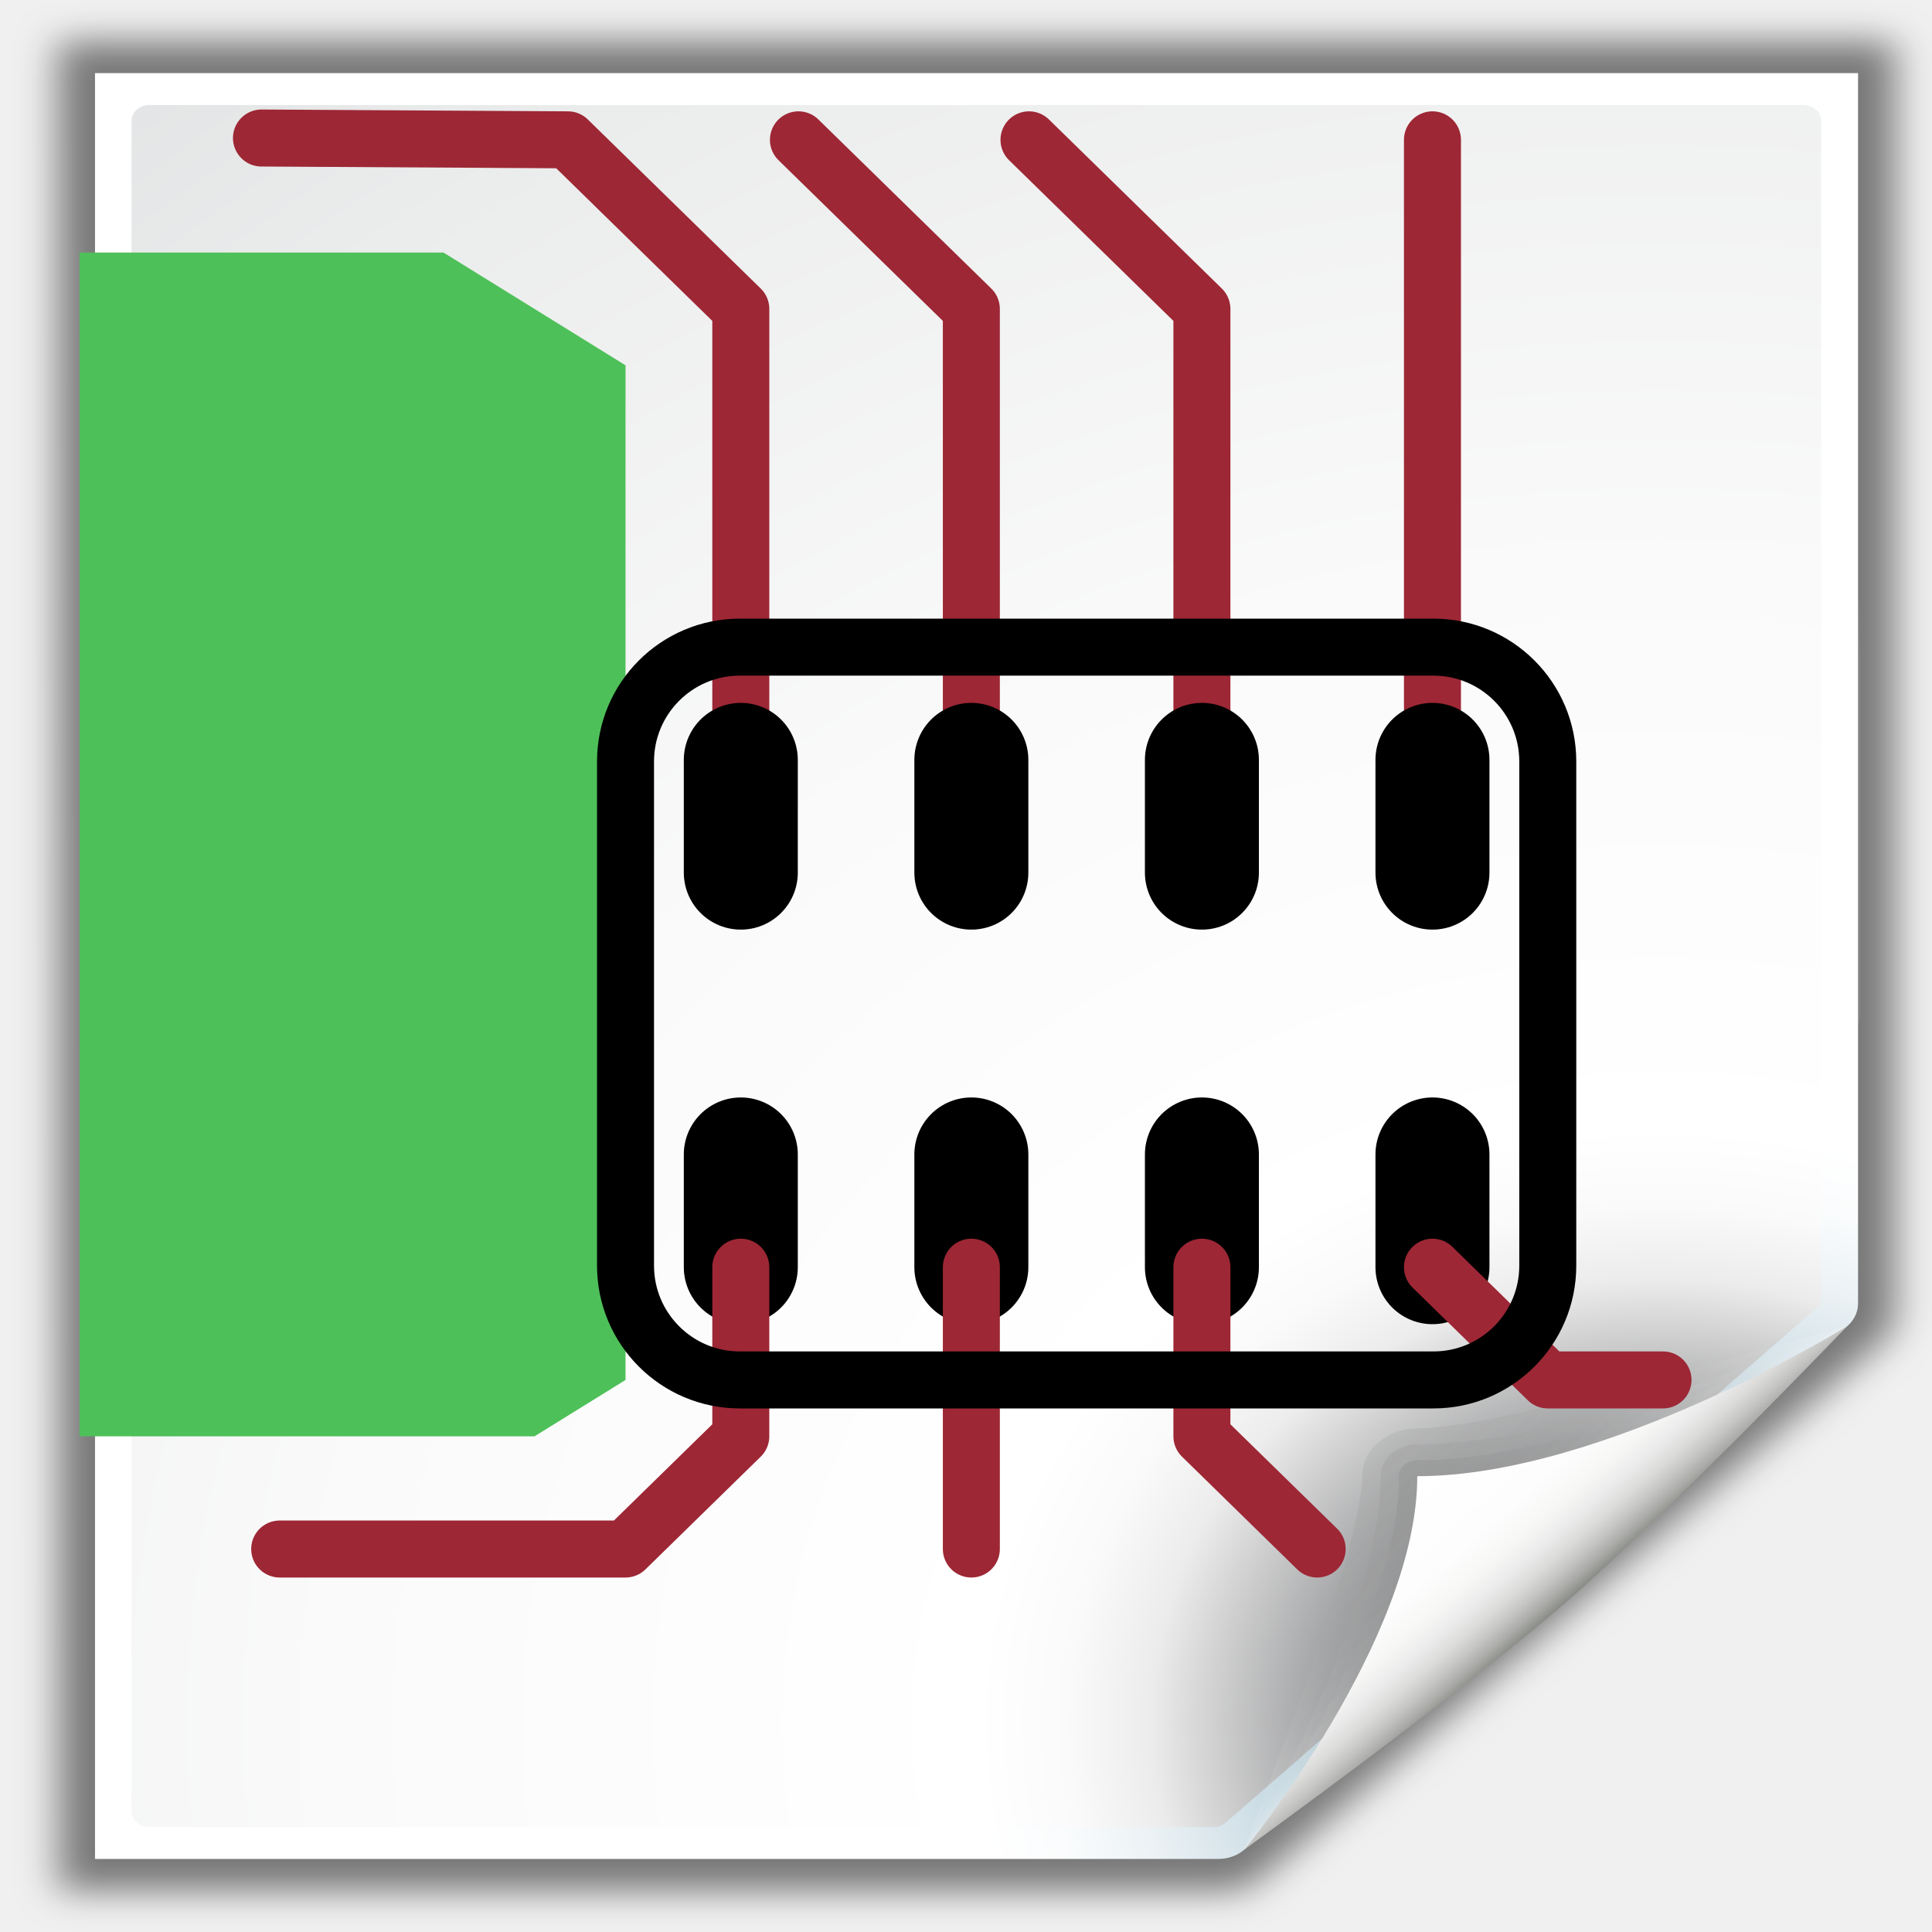
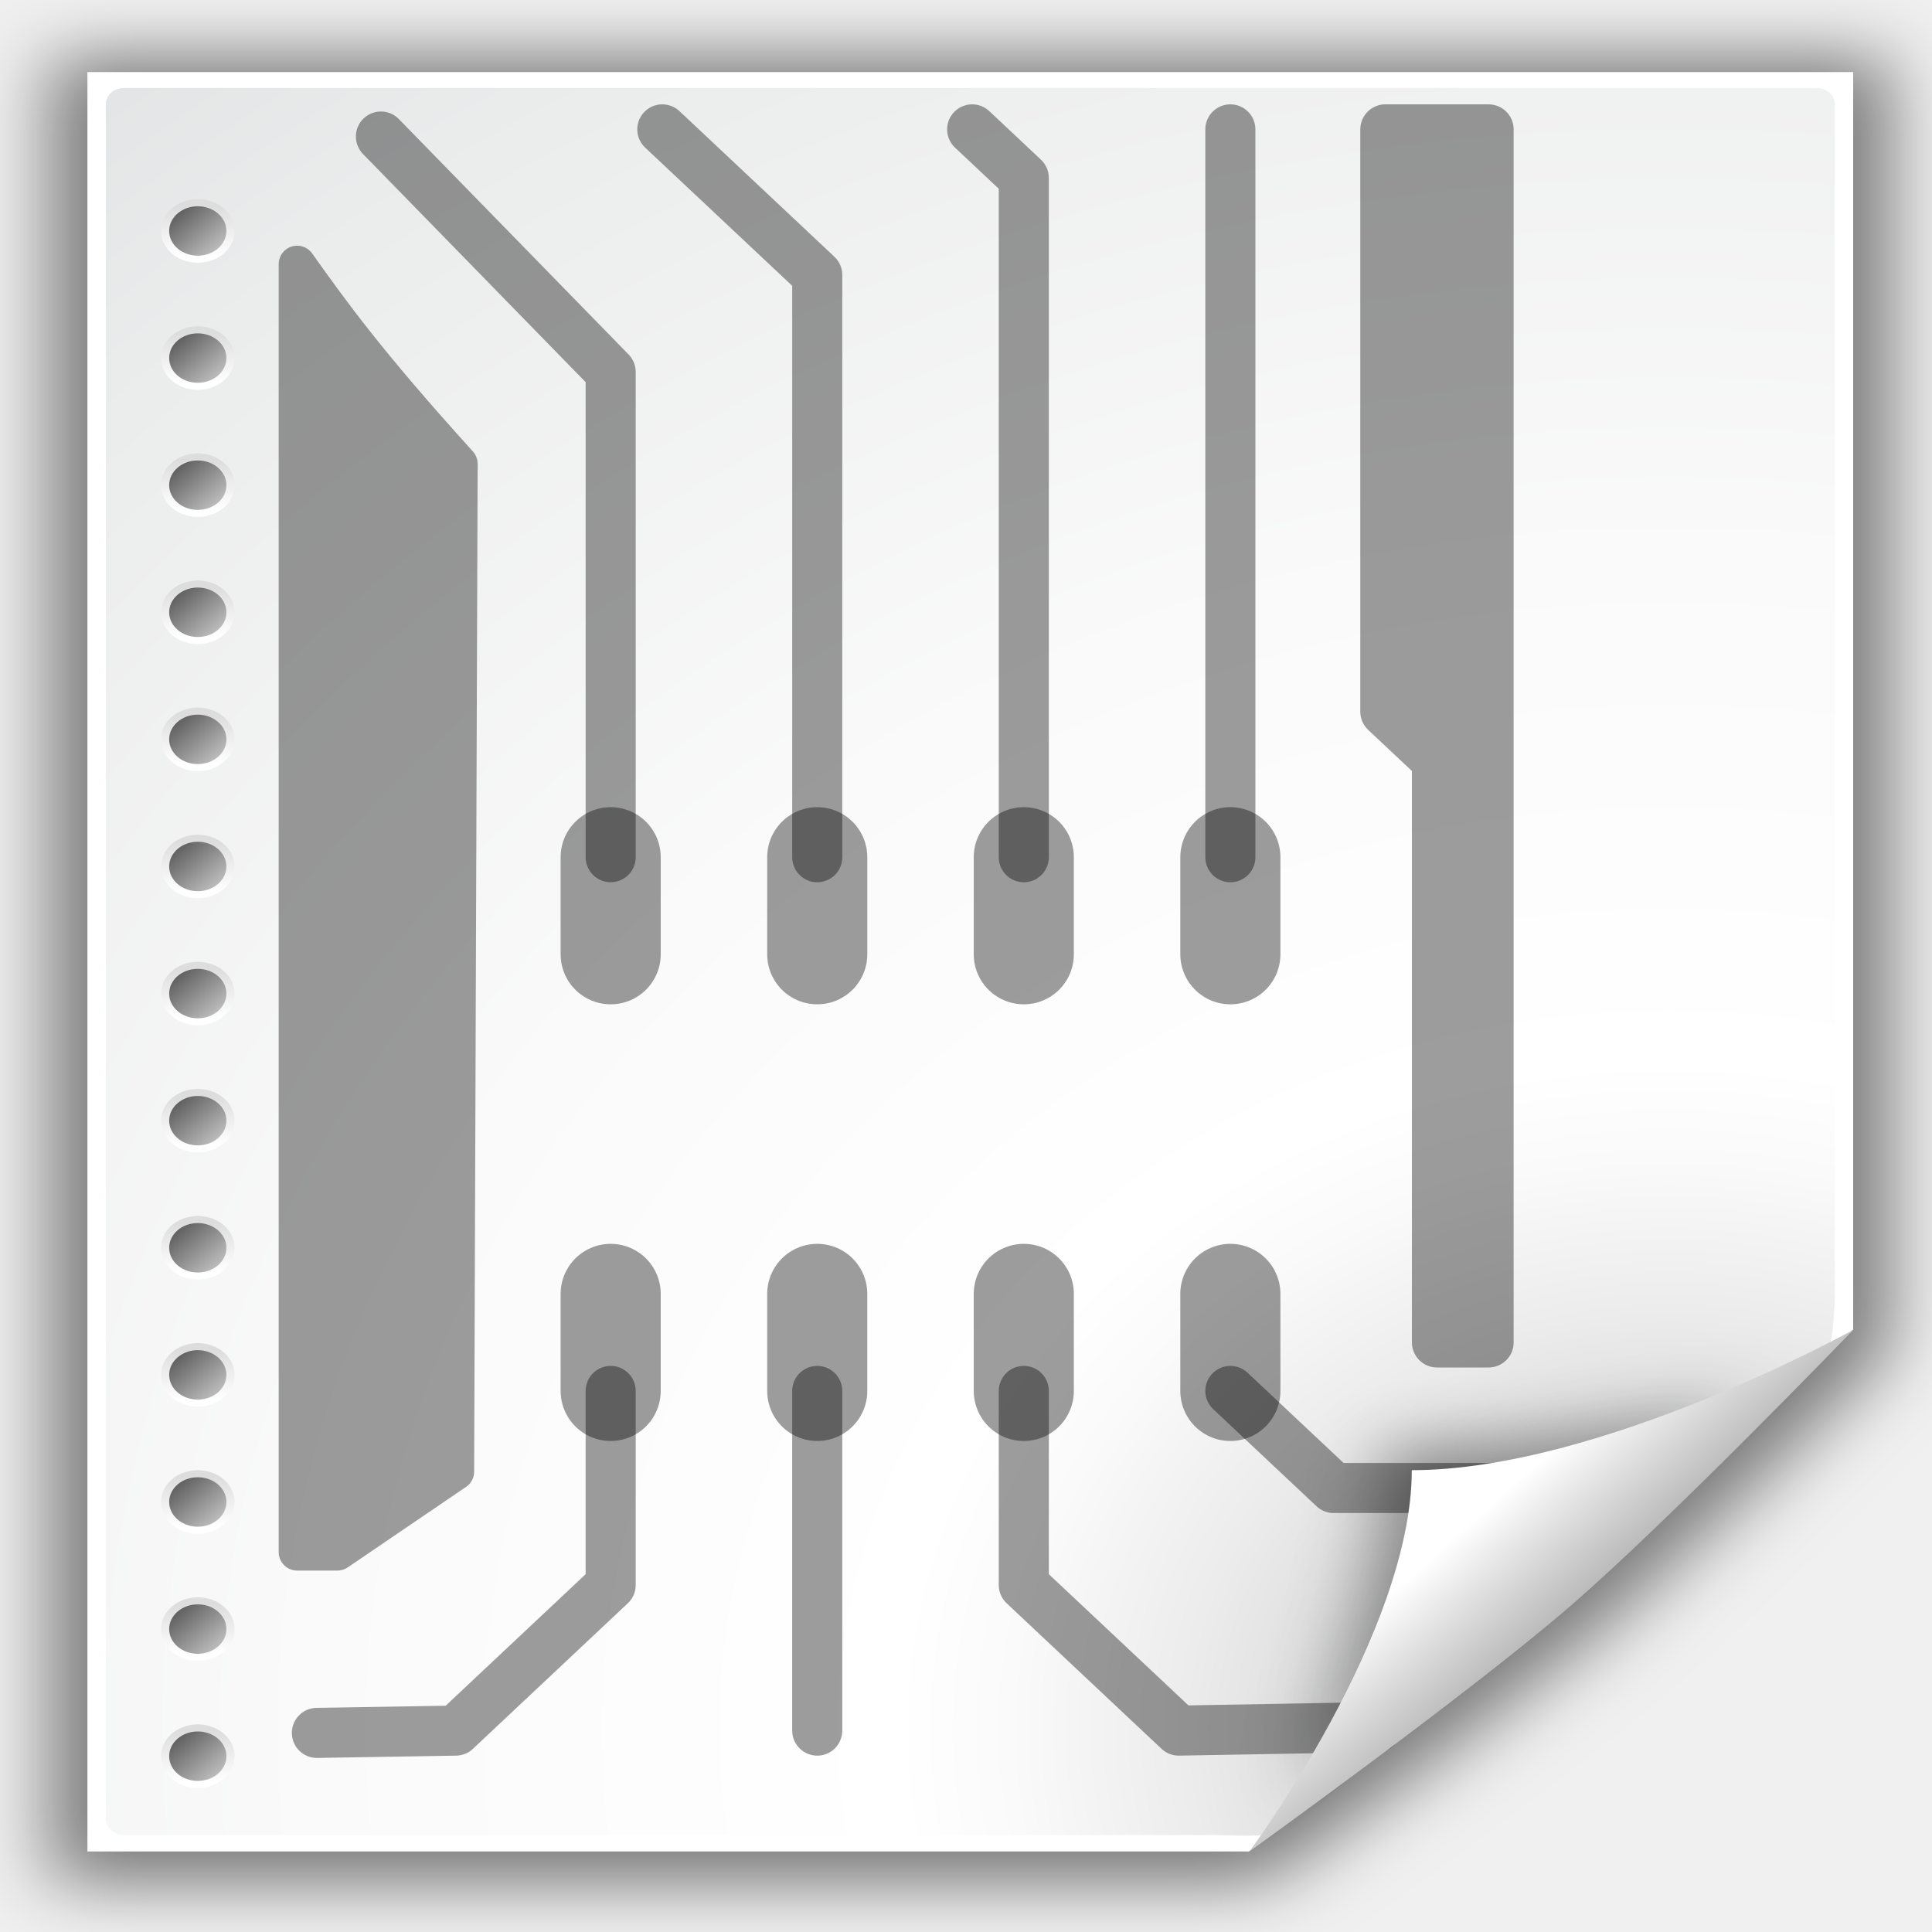
<svg xmlns="http://www.w3.org/2000/svg" xmlns:xlink="http://www.w3.org/1999/xlink" height="48" width="48" version="1.0" id="svg2">
  <defs id="defs4">
-     <radialGradient id="r" gradientUnits="userSpaceOnUse" cy="5.3" cx="4" gradientTransform="matrix(1.886,0,0,1.1765,-3.5441,-4.2353)" r="17">
-       <stop stop-color="#fff" offset="0" id="stop16" />
-       <stop stop-color="#fff" stop-opacity="0" offset="1" id="stop18" />
+     <filter id="bb" color-interpolation-filters="sRGB">
+       <feGaussianBlur stdDeviation="2.079" id="feGaussianBlur7" />
+     </filter>
+     <radialGradient id="az" gradientUnits="userSpaceOnUse" cy="112.3" cx="102" gradientTransform="matrix(0.2102544,0,0,0.2068379,-0.544602,-0.4478129)" r="139.56">
+       <stop stop-color="#b7b8b9" offset="0" id="stop203" />
+       <stop stop-color="#ececec" offset=".189" id="stop205" />
+       <stop stop-color="#fafafa" offset=".257" id="stop207" />
+       <stop stop-color="#fff" offset=".301" id="stop209" />
+       <stop stop-color="#fafafa" offset=".531" id="stop211" />
+       <stop stop-color="#ebecec" offset=".845" id="stop213" />
+       <stop stop-color="#e1e2e3" offset="1" id="stop215" />
    </radialGradient>
-     <linearGradient id="m" y2="9.688" gradientUnits="userSpaceOnUse" x2="-24.75" y1="11.566" x1="-26.754">
-       <stop stop-color="#fff" offset="0" id="stop21" />
-       <stop stop-color="#fff" stop-opacity="0" offset="1" id="stop23" />
-     </linearGradient>
-     <radialGradient id="s" gradientUnits="userSpaceOnUse" cy="10.108" cx="-26.305" gradientTransform="matrix(.40734 -.27983 .75103 1.0932 57.815 -68.688)" r="7.042">
-       <stop stop-color="#fff" offset="0" id="stop26" />
-       <stop stop-color="#fff" offset=".475" id="stop28" />
-       <stop stop-color="#fff" stop-opacity="0" offset="1" id="stop30" />
-     </radialGradient>
-     <linearGradient id="p" y2="54.449" gradientUnits="userSpaceOnUse" x2="7.922" y1="32.963" x1="6.793">
-       <stop stop-color="#fff" offset="0" id="stop33" />
-       <stop stop-color="#fff" stop-opacity="0" offset="1" id="stop35" />
-     </linearGradient>
-     <linearGradient id="q" y2="47.897" gradientUnits="userSpaceOnUse" x2="94.364" gradientTransform="matrix(1,0,0,1.4897,-1.3438,-22.802)" y1="40.665" x1="11.95">
-       <stop stop-color="#3f7b04" offset="0" id="stop38" />
-       <stop stop-color="#d3d7cf" stop-opacity="0" offset="1" id="stop40" />
-     </linearGradient>
-     <radialGradient id="w" gradientUnits="userSpaceOnUse" cy="33.188" cx="37.375" gradientTransform="matrix(1,0,0,0.2265,0,25.671)" r="14.625">
-       <stop offset="0" id="stop43" />
-       <stop stop-opacity="0" offset="1" id="stop45" />
-     </radialGradient>
-     <radialGradient id="u" xlink:href="#a" gradientUnits="userSpaceOnUse" cy="39.5" cx="6" gradientTransform="matrix(1,0,0,2.1667,0,-46.083)" r="3" />
-     <linearGradient id="a">
-       <stop offset="0" id="stop49" />
-       <stop stop-opacity="0" offset="1" id="stop51" />
-     </linearGradient>
-     <radialGradient id="v" xlink:href="#a" gradientUnits="userSpaceOnUse" cy="39.5" cx="6" gradientTransform="matrix(1,0,0,2.1667,-45,-125.08)" r="3" />
-     <linearGradient id="o" y2="32.999" gradientUnits="userSpaceOnUse" x2="18" y1="46" x1="18">
-       <stop stop-opacity="0" offset="0" id="stop55" />
-       <stop offset=".5" id="stop57" />
-       <stop stop-opacity="0" offset="1" id="stop59" />
-     </linearGradient>
-     <linearGradient id="n" y2="16.003" gradientUnits="userSpaceOnUse" x2="4" gradientTransform="translate(0.65625,-0.24996)" y1="53.321" x1="5.657">
-       <stop stop-color="#32362e" offset="0" id="stop62" />
-       <stop stop-color="#376c04" offset="1" id="stop64" />
-     </linearGradient>
-     <linearGradient id="ab" y2="4.219" gradientUnits="userSpaceOnUse" x2="7.596" gradientTransform="matrix(0.88924,0,0,0.78227,0.62292,7.6472)" y1="43.994" x1="40.752">
-       <stop stop-color="#333" offset="0" id="stop7-6" />
-       <stop stop-color="#474747" offset="1" id="stop9-7" />
-     </linearGradient>
-     <radialGradient id="p-1" gradientUnits="userSpaceOnUse" cy="5.3" cx="4" gradientTransform="matrix(1.886,0,0,1.1765,-153.54,-4.2353)" r="17">
-       <stop stop-color="#fff" offset="0" id="stop4795" />
-       <stop stop-color="#fff" stop-opacity="0" offset="1" id="stop4797" />
-     </radialGradient>
-     <linearGradient id="k" y2="9.688" gradientUnits="userSpaceOnUse" x2="-24.75" gradientTransform="translate(-90,0)" y1="11.566" x1="-26.754">
-       <stop stop-color="#fff" offset="0" id="stop4800" />
-       <stop stop-color="#fff" stop-opacity="0" offset="1" id="stop4802" />
-     </linearGradient>
-     <filter id="j" color-interpolation-filters="sRGB">
-       <feGaussianBlur stdDeviation="1.039" id="feGaussianBlur4805" />
+     <clipPath id="ba">
+       <path d="M 72,88 40,120 H 32 V 80 h 40 v 8 z" id="path10" style="fill-rule:evenodd" />
+     </clipPath>
+     <filter id="bc" height="1.384" width="1.384" color-interpolation-filters="sRGB" y="-0.192" x="-0.192">
+       <feGaussianBlur stdDeviation="1.945" id="feGaussianBlur13" />
    </filter>
-     <radialGradient id="q-7" gradientUnits="userSpaceOnUse" cy="112.3" cx="102" gradientTransform="translate(-221.13,-24.594)" r="139.56">
-       <stop stop-color="#00537d" offset="0" id="stop4808" />
-       <stop stop-color="#186389" offset=".015" id="stop4810" />
-       <stop stop-color="#558ca8" offset=".056" id="stop4812" />
-       <stop stop-color="#89afc3" offset=".096" id="stop4814" />
-       <stop stop-color="#b3ccd8" offset=".136" id="stop4816" />
-       <stop stop-color="#d4e2e9" offset=".174" id="stop4818" />
-       <stop stop-color="#ecf2f5" offset=".21" id="stop4820" />
-       <stop stop-color="#fafcfd" offset=".243" id="stop4822" />
-       <stop stop-color="#fff" offset=".272" id="stop4824" />
-     </radialGradient>
-     <radialGradient id="r-4" gradientUnits="userSpaceOnUse" cy="112.3" cx="102" gradientTransform="matrix(0.97872,0,0,0.98182,-219.77,-23.43)" r="139.56">
-       <stop stop-color="#535557" offset="0" id="stop4827" />
-       <stop stop-color="#898a8c" offset=".114" id="stop4829" />
-       <stop stop-color="#ececec" offset=".203" id="stop4831" />
-       <stop stop-color="#fafafa" offset=".236" id="stop4833" />
-       <stop stop-color="#fff" offset=".272" id="stop4835" />
-       <stop stop-color="#fafafa" offset=".531" id="stop4837" />
-       <stop stop-color="#ebecec" offset=".845" id="stop4839" />
-       <stop stop-color="#e1e2e3" offset="1" id="stop4841" />
-     </radialGradient>
-     <linearGradient id="l" y2="94.537" gradientUnits="userSpaceOnUse" x2="86.536" y1="102.34" x1="94.344">
-       <stop stop-color="#fff" offset="0" id="stop4844" />
-       <stop stop-color="#555753" offset="1" id="stop4846" />
-     </linearGradient>
-     <linearGradient id="m-0" y2="94.587" gradientUnits="userSpaceOnUse" x2="86.587" y1="103" x1="95">
-       <stop stop-color="#fff" offset="0" id="stop4849" />
-       <stop stop-color="#555753" offset="1" id="stop4851" />
-     </linearGradient>
-     <linearGradient id="n-9" y2="95.293" gradientUnits="userSpaceOnUse" x2="87.293" y1="103" x1="95">
-       <stop stop-color="#fff" offset="0" id="stop4854" />
-       <stop stop-color="#393b38" offset="1" id="stop4856" />
-     </linearGradient>
-     <linearGradient id="o-4" y2="96" gradientUnits="userSpaceOnUse" x2="88" y1="104" x1="96">
-       <stop stop-color="#888a85" offset="0" id="stop4859" />
-       <stop stop-color="#8c8e89" offset=".007" id="stop4861" />
-       <stop stop-color="#abaca9" offset=".067" id="stop4863" />
-       <stop stop-color="#c5c6c4" offset=".135" id="stop4865" />
-       <stop stop-color="#dbdbda" offset=".211" id="stop4867" />
-       <stop stop-color="#ebebeb" offset=".301" id="stop4869" />
-       <stop stop-color="#f7f7f6" offset=".412" id="stop4871" />
-       <stop stop-color="#fdfdfd" offset=".568" id="stop4873" />
-       <stop stop-color="#fff" offset="1" id="stop4875" />
-     </linearGradient>
+     <linearGradient id="bn" y2="172.44" gradientUnits="userSpaceOnUse" x2="153" gradientTransform="translate(-143,-64)" y1="175.56" x1="153">
+       <stop stop-color="#fff" offset="0" id="stop16-8" />
+       <stop stop-color="#ddd" offset="1" id="stop18-7" />
+     </linearGradient>
+     <linearGradient id="bo" y2="172.9" gradientUnits="userSpaceOnUse" x2="151.9" gradientTransform="translate(-143,-64)" y1="175.1" x1="154.1">
+       <stop stop-color="#bbb" offset="0" id="stop21-2" />
+       <stop stop-color="#616161" offset="1" id="stop23-8" />
+     </linearGradient>
+     <linearGradient id="bp" y2="164.44" gradientUnits="userSpaceOnUse" x2="153" gradientTransform="translate(-143,-64)" y1="167.56" x1="153">
+       <stop stop-color="#fff" offset="0" id="stop26-2" />
+       <stop stop-color="#ddd" offset="1" id="stop28-9" />
+     </linearGradient>
+     <linearGradient id="bq" y2="164.9" gradientUnits="userSpaceOnUse" x2="151.9" gradientTransform="translate(-143,-64)" y1="167.1" x1="154.1">
+       <stop stop-color="#bbb" offset="0" id="stop31" />
+       <stop stop-color="#616161" offset="1" id="stop33-9" />
+     </linearGradient>
+     <linearGradient id="br" y2="156.44" gradientUnits="userSpaceOnUse" x2="153" gradientTransform="translate(-143,-64)" y1="159.56" x1="153">
+       <stop stop-color="#fff" offset="0" id="stop36" />
+       <stop stop-color="#ddd" offset="1" id="stop38-6" />
+     </linearGradient>
+     <linearGradient id="bs" y2="156.9" gradientUnits="userSpaceOnUse" x2="151.9" gradientTransform="translate(-143,-64)" y1="159.1" x1="154.1">
+       <stop stop-color="#bbb" offset="0" id="stop41" />
+       <stop stop-color="#616161" offset="1" id="stop43-0" />
+     </linearGradient>
+     <linearGradient id="bt" y2="148.44" gradientUnits="userSpaceOnUse" x2="153" gradientTransform="translate(-143,-64)" y1="151.56" x1="153">
+       <stop stop-color="#fff" offset="0" id="stop46" />
+       <stop stop-color="#ddd" offset="1" id="stop48" />
+     </linearGradient>
+     <linearGradient id="bu" y2="148.9" gradientUnits="userSpaceOnUse" x2="151.9" gradientTransform="translate(-143,-64)" y1="151.1" x1="154.1">
+       <stop stop-color="#bbb" offset="0" id="stop51-2" />
+       <stop stop-color="#616161" offset="1" id="stop53" />
+     </linearGradient>
+     <linearGradient id="bv" y2="140.44" gradientUnits="userSpaceOnUse" x2="153" gradientTransform="translate(-143,-64)" y1="143.56" x1="153">
+       <stop stop-color="#fff" offset="0" id="stop56" />
+       <stop stop-color="#ddd" offset="1" id="stop58" />
+     </linearGradient>
+     <linearGradient id="bw" y2="140.9" gradientUnits="userSpaceOnUse" x2="151.9" gradientTransform="translate(-143,-64)" y1="143.1" x1="154.1">
+       <stop stop-color="#bbb" offset="0" id="stop61" />
+       <stop stop-color="#616161" offset="1" id="stop63" />
+     </linearGradient>
+     <linearGradient id="bx" y2="132.44" gradientUnits="userSpaceOnUse" x2="153" gradientTransform="translate(-143,-64)" y1="135.56" x1="153">
+       <stop stop-color="#fff" offset="0" id="stop66" />
+       <stop stop-color="#ddd" offset="1" id="stop68" />
+     </linearGradient>
+     <linearGradient id="by" y2="132.9" gradientUnits="userSpaceOnUse" x2="151.9" gradientTransform="translate(-143,-64)" y1="135.1" x1="154.1">
+       <stop stop-color="#bbb" offset="0" id="stop71" />
+       <stop stop-color="#616161" offset="1" id="stop73" />
+     </linearGradient>
+     <linearGradient id="bz" y2="124.44" gradientUnits="userSpaceOnUse" x2="153" gradientTransform="translate(-143,-64)" y1="127.56" x1="153">
+       <stop stop-color="#fff" offset="0" id="stop76" />
+       <stop stop-color="#ddd" offset="1" id="stop78" />
+     </linearGradient>
+     <linearGradient id="ca" y2="124.9" gradientUnits="userSpaceOnUse" x2="151.9" gradientTransform="translate(-143,-64)" y1="127.1" x1="154.1">
+       <stop stop-color="#bbb" offset="0" id="stop81" />
+       <stop stop-color="#616161" offset="1" id="stop83" />
+     </linearGradient>
+     <linearGradient id="cb" y2="116.44" gradientUnits="userSpaceOnUse" x2="153" gradientTransform="translate(-143,-64)" y1="119.56" x1="153">
+       <stop stop-color="#fff" offset="0" id="stop86" />
+       <stop stop-color="#ddd" offset="1" id="stop88" />
+     </linearGradient>
+     <linearGradient id="cc" y2="116.9" gradientUnits="userSpaceOnUse" x2="151.9" gradientTransform="translate(-143,-64)" y1="119.1" x1="154.1">
+       <stop stop-color="#bbb" offset="0" id="stop91" />
+       <stop stop-color="#616161" offset="1" id="stop93" />
+     </linearGradient>
+     <linearGradient id="cd" y2="108.44" gradientUnits="userSpaceOnUse" x2="153" gradientTransform="translate(-143,-64)" y1="111.56" x1="153">
+       <stop stop-color="#fff" offset="0" id="stop96" />
+       <stop stop-color="#ddd" offset="1" id="stop98" />
+     </linearGradient>
+     <linearGradient id="ce" y2="108.9" gradientUnits="userSpaceOnUse" x2="151.9" gradientTransform="translate(-143,-64)" y1="111.1" x1="154.1">
+       <stop stop-color="#bbb" offset="0" id="stop101" />
+       <stop stop-color="#616161" offset="1" id="stop103" />
+     </linearGradient>
+     <linearGradient id="cf" y2="100.44" gradientUnits="userSpaceOnUse" x2="153" gradientTransform="translate(-143,-64)" y1="103.56" x1="153">
+       <stop stop-color="#fff" offset="0" id="stop106" />
+       <stop stop-color="#ddd" offset="1" id="stop108" />
+     </linearGradient>
+     <linearGradient id="cg" y2="100.9" gradientUnits="userSpaceOnUse" x2="151.9" gradientTransform="translate(-143,-64)" y1="103.1" x1="154.1">
+       <stop stop-color="#bbb" offset="0" id="stop111" />
+       <stop stop-color="#616161" offset="1" id="stop113" />
+     </linearGradient>
+     <linearGradient id="ch" y2="92.444" gradientUnits="userSpaceOnUse" x2="153" gradientTransform="translate(-143,-64)" y1="95.557" x1="153">
+       <stop stop-color="#fff" offset="0" id="stop116" />
+       <stop stop-color="#ddd" offset="1" id="stop118" />
+     </linearGradient>
+     <linearGradient id="at" y2="92.9" gradientUnits="userSpaceOnUse" x2="151.9" gradientTransform="translate(-143,-64)" y1="95.101" x1="154.1">
+       <stop stop-color="#bbb" offset="0" id="stop121" />
+       <stop stop-color="#616161" offset="1" id="stop123" />
+     </linearGradient>
+     <linearGradient id="au" y2="84.444" gradientUnits="userSpaceOnUse" x2="153" gradientTransform="translate(-143,-64)" y1="87.557" x1="153">
+       <stop stop-color="#fff" offset="0" id="stop126" />
+       <stop stop-color="#ddd" offset="1" id="stop128" />
+     </linearGradient>
+     <linearGradient id="av" y2="84.9" gradientUnits="userSpaceOnUse" x2="151.9" gradientTransform="translate(-143,-64)" y1="87.101" x1="154.1">
+       <stop stop-color="#bbb" offset="0" id="stop131" />
+       <stop stop-color="#616161" offset="1" id="stop133" />
+     </linearGradient>
+     <linearGradient id="aw" y2="76.444" gradientUnits="userSpaceOnUse" x2="153" gradientTransform="translate(-143,-64)" y1="79.557" x1="153">
+       <stop stop-color="#fff" offset="0" id="stop136" />
+       <stop stop-color="#ddd" offset="1" id="stop138" />
+     </linearGradient>
+     <linearGradient id="ax" y2="76.9" gradientUnits="userSpaceOnUse" x2="151.9" gradientTransform="translate(-143,-64)" y1="79.101" x1="154.1">
+       <stop stop-color="#bbb" offset="0" id="stop141" />
+       <stop stop-color="#616161" offset="1" id="stop143" />
+     </linearGradient>
+     <linearGradient id="bd" y2="99.255" gradientUnits="userSpaceOnUse" x2="91.229" gradientTransform="matrix(0.2102544,0,0,0.2069116,-0.544602,-0.4483919)" y1="106.41" x1="98.617">
+       <stop stop-color="#a2a2a2" offset="0" id="stop193" />
+       <stop stop-color="#fff" offset="1" id="stop195" />
+     </linearGradient>
+     <linearGradient xlink:href="#bd" id="linearGradient3373" gradientUnits="userSpaceOnUse" gradientTransform="matrix(0.4569897,0,0,0.3947228,-5.139558,-1.366741)" x1="98.617" y1="106.41" x2="91.229" y2="99.255" />
+     <radialGradient xlink:href="#az" id="radialGradient3436" gradientUnits="userSpaceOnUse" gradientTransform="matrix(0.4569897,0,0,0.3945823,-5.139558,-1.365636)" cx="102" cy="112.3" r="139.56" />
+     <linearGradient xlink:href="#bn" id="linearGradient3441" gradientUnits="userSpaceOnUse" gradientTransform="translate(-143,-64)" x1="153" y1="175.56" x2="153" y2="172.44" />
+     <linearGradient xlink:href="#bo" id="linearGradient3443" gradientUnits="userSpaceOnUse" gradientTransform="translate(-143,-64)" x1="154.1" y1="175.1" x2="151.9" y2="172.9" />
+     <linearGradient xlink:href="#bp" id="linearGradient3445" gradientUnits="userSpaceOnUse" gradientTransform="translate(-143,-64)" x1="153" y1="167.56" x2="153" y2="164.44" />
+     <linearGradient xlink:href="#bq" id="linearGradient3447" gradientUnits="userSpaceOnUse" gradientTransform="translate(-143,-64)" x1="154.1" y1="167.1" x2="151.9" y2="164.9" />
+     <linearGradient xlink:href="#br" id="linearGradient3449" gradientUnits="userSpaceOnUse" gradientTransform="translate(-143,-64)" x1="153" y1="159.56" x2="153" y2="156.44" />
+     <linearGradient xlink:href="#bs" id="linearGradient3451" gradientUnits="userSpaceOnUse" gradientTransform="translate(-143,-64)" x1="154.1" y1="159.1" x2="151.9" y2="156.9" />
+     <linearGradient xlink:href="#bt" id="linearGradient3453" gradientUnits="userSpaceOnUse" gradientTransform="translate(-143,-64)" x1="153" y1="151.56" x2="153" y2="148.44" />
+     <linearGradient xlink:href="#bu" id="linearGradient3455" gradientUnits="userSpaceOnUse" gradientTransform="translate(-143,-64)" x1="154.1" y1="151.1" x2="151.9" y2="148.9" />
+     <linearGradient xlink:href="#bv" id="linearGradient3457" gradientUnits="userSpaceOnUse" gradientTransform="translate(-143,-64)" x1="153" y1="143.56" x2="153" y2="140.44" />
+     <linearGradient xlink:href="#bw" id="linearGradient3459" gradientUnits="userSpaceOnUse" gradientTransform="translate(-143,-64)" x1="154.1" y1="143.1" x2="151.9" y2="140.9" />
+     <linearGradient xlink:href="#bx" id="linearGradient3461" gradientUnits="userSpaceOnUse" gradientTransform="translate(-143,-64)" x1="153" y1="135.56" x2="153" y2="132.44" />
+     <linearGradient xlink:href="#by" id="linearGradient3463" gradientUnits="userSpaceOnUse" gradientTransform="translate(-143,-64)" x1="154.1" y1="135.1" x2="151.9" y2="132.9" />
+     <linearGradient xlink:href="#bz" id="linearGradient3465" gradientUnits="userSpaceOnUse" gradientTransform="translate(-143,-64)" x1="153" y1="127.56" x2="153" y2="124.44" />
+     <linearGradient xlink:href="#ca" id="linearGradient3467" gradientUnits="userSpaceOnUse" gradientTransform="translate(-143,-64)" x1="154.1" y1="127.1" x2="151.9" y2="124.9" />
+     <linearGradient xlink:href="#cb" id="linearGradient3469" gradientUnits="userSpaceOnUse" gradientTransform="translate(-143,-64)" x1="153" y1="119.56" x2="153" y2="116.44" />
+     <linearGradient xlink:href="#cc" id="linearGradient3471" gradientUnits="userSpaceOnUse" gradientTransform="translate(-143,-64)" x1="154.1" y1="119.1" x2="151.9" y2="116.9" />
+     <linearGradient xlink:href="#cd" id="linearGradient3473" gradientUnits="userSpaceOnUse" gradientTransform="translate(-143,-64)" x1="153" y1="111.56" x2="153" y2="108.44" />
+     <linearGradient xlink:href="#ce" id="linearGradient3475" gradientUnits="userSpaceOnUse" gradientTransform="translate(-143,-64)" x1="154.1" y1="111.1" x2="151.9" y2="108.9" />
+     <linearGradient xlink:href="#cf" id="linearGradient3477" gradientUnits="userSpaceOnUse" gradientTransform="translate(-143,-64)" x1="153" y1="103.56" x2="153" y2="100.44" />
+     <linearGradient xlink:href="#cg" id="linearGradient3479" gradientUnits="userSpaceOnUse" gradientTransform="translate(-143,-64)" x1="154.1" y1="103.1" x2="151.9" y2="100.9" />
+     <linearGradient xlink:href="#ch" id="linearGradient3481" gradientUnits="userSpaceOnUse" gradientTransform="translate(-143,-64)" x1="153" y1="95.557" x2="153" y2="92.444" />
+     <linearGradient xlink:href="#at" id="linearGradient3483" gradientUnits="userSpaceOnUse" gradientTransform="translate(-143,-64)" x1="154.1" y1="95.101" x2="151.9" y2="92.9" />
+     <linearGradient xlink:href="#au" id="linearGradient3485" gradientUnits="userSpaceOnUse" gradientTransform="translate(-143,-64)" x1="153" y1="87.557" x2="153" y2="84.444" />
+     <linearGradient xlink:href="#av" id="linearGradient3487" gradientUnits="userSpaceOnUse" gradientTransform="translate(-143,-64)" x1="154.1" y1="87.101" x2="151.9" y2="84.9" />
+     <linearGradient xlink:href="#aw" id="linearGradient3489" gradientUnits="userSpaceOnUse" gradientTransform="translate(-143,-64)" x1="153" y1="79.557" x2="153" y2="76.444" />
+     <linearGradient xlink:href="#ax" id="linearGradient3491" gradientUnits="userSpaceOnUse" gradientTransform="translate(-143,-64)" x1="154.1" y1="79.101" x2="151.9" y2="76.9" />
  </defs>
-   <g id="g5973">
-     <g id="g4877" transform="matrix(0.4562711,0,0,0.3961511,95.95538,8.389468)">
-       <path id="path4879" d="m -141.47,4 c -0.86,0 -1.53,0.673 -1.53,1.531 v 36.938 c 0,0.858 0.673,1.531 1.531,1.531 h 30.938 c 0.86,0 1.53,-0.673 1.53,-1.531 v -24.969 c 0,-1.392 -0.487,-4.3 -2.344,-6.156 l -5,-5 c -1.86,-1.857 -4.77,-2.344 -6.16,-2.344 h -18.969 z" style="opacity:0.68;fill:url(#p-1)" />
-       <path id="path4881" d="m -141.47,4.5 c -0.583,0 -1.031,0.448 -1.031,1.031 v 36.938 c 0,0.583 0.448,1.031 1.031,1.031 h 30.938 c 0.583,0 1.031,-0.448 1.031,-1.031 v -24.969 c 0,-1.279 -0.48,-4.106 -2.188,-5.812 l -5,-5 c -1.7,-1.708 -4.53,-2.188 -5.81,-2.188 h -18.969 z" style="fill:none;stroke:url(#k)" />
-       <path id="path4883" transform="matrix(1.0417,0,0,1.0357,-231.09,-27.915)" d="m 23,9 0.041,112 h 61.131 c 0.53,0 1.039,-0.211 1.414,-0.586 l 32.824,-32.824 c 0.38,-0.375 0.59,-0.884 0.59,-1.414 V 9.016 h -96 z" style="opacity:0.5;filter:url(#j)" />
-       <path id="path4885" d="m -205.13,-16.594 v 112 h 61.172 c 0.53,0 1.039,-0.211 1.414,-0.586 l 32.828,-32.828 c 0.375,-0.375 0.586,-0.884 0.586,-1.414 v -77.172 h -96 z" style="fill:url(#q-7)" />
-       <path id="path4887" d="m -202.16,-14.594 c -0.539,0 -0.979,0.441 -0.979,0.982 v 106.04 c 0,0.542 0.439,0.982 0.979,0.982 h 57.913 c 0.257,0 0.51,-0.104 0.692,-0.288 l 32.13,-32.231 c 0.183,-0.184 0.287,-0.436 0.287,-0.694 v -73.805 c 0,-0.541 -0.438,-0.982 -0.979,-0.982 h -90.043 z" style="fill:url(#r-4)" />
-       <g id="g4889" transform="translate(-221.13,-24.594)">
-         <path id="path4891" d="M 111.41,86.586 C 111.66,86.336 93.035,93 88,93 c -1.654,0 -3,1.346 -3,3 0,5.035 -6.664,23.664 -6.414,23.414 l 32.828,-32.828 z" style="opacity:0.1;fill:url(#l)" />
-         <path id="path4893" d="M 111.41,86.586 C 111.79,86.211 97.444,94 88,94 c -1.103,0 -2,0.897 -2,2 0,9.444 -7.789,23.789 -7.414,23.414 l 32.828,-32.828 z" style="opacity:0.1;fill:url(#m-0)" />
-         <path id="path4895" d="M 111.41,86.586 C 111.65,86.347 97.807,95 88,95 c -0.553,0 -1,0.447 -1,1 0,9.807 -8.653,23.653 -8.414,23.414 l 32.828,-32.828 z" style="opacity:0.1;fill:url(#n-9)" />
-         <path id="path4897" d="m 78.586,119.41 c 0,0 11.914,-9.914 17.414,-15.414 5.5,-5.5 15.414,-17.414 15.414,-17.414 0,0 -13.164,9.414 -23.414,9.414 0,10.25 -9.414,23.414 -9.414,23.414 z" style="fill:url(#o-4)" />
-       </g>
-     </g>
-     <path style="color:#000000;fill:none;stroke:#9d2735;stroke-width:1.416;stroke-linecap:round;stroke-linejoin:round;stroke-opacity:1;display:block" d="m 6.496,3.429 7.613,0.045 4.296,4.201 v 11.204" display="block" id="path63" />
-     <path style="color:#000000;fill:none;stroke:#9d2735;stroke-width:1.416;stroke-linecap:round;stroke-linejoin:round;stroke-opacity:1;display:block" d="M 24.133,18.879 V 7.675 L 19.837,3.474" display="block" id="path65" />
-     <path style="color:#000000;fill:none;stroke:#9d2735;stroke-width:1.416;stroke-linecap:round;stroke-linejoin:round;stroke-opacity:1;display:block" d="M 29.861,18.879 V 7.675 L 25.565,3.474" display="block" id="path67" />
-     <path style="color:#000000;fill:none;stroke:#9d2735;stroke-width:1.416;stroke-linecap:round;stroke-linejoin:round;stroke-opacity:1;display:block" d="M 35.589,18.879 V 3.474" display="block" id="path69" />
-     <path style="color:#000000;fill:none;stroke:#000000;stroke-width:2.832;stroke-linecap:round;stroke-linejoin:round;display:block" d="m 18.405,18.879 v 2.801" display="block" id="path71" />
-     <path style="color:#000000;fill:none;stroke:#000000;stroke-width:2.832;stroke-linecap:round;stroke-linejoin:round;display:block" d="m 24.133,18.879 v 2.801" display="block" id="path73" />
-     <path style="color:#000000;fill:none;stroke:#000000;stroke-width:2.832;stroke-linecap:round;stroke-linejoin:round;display:block" d="m 29.861,18.879 v 2.801" display="block" id="path75" />
-     <path style="color:#000000;fill:none;stroke:#000000;stroke-width:2.832;stroke-linecap:round;stroke-linejoin:round;display:block" d="m 35.589,18.879 v 2.801" display="block" id="path77" />
-     <path style="color:#000000;fill:none;stroke:#000000;stroke-width:2.832;stroke-linecap:round;stroke-linejoin:round;display:block" d="m 35.589,28.682 v 2.801" display="block" id="path79" />
-     <path style="color:#000000;fill:none;stroke:#000000;stroke-width:2.832;stroke-linecap:round;stroke-linejoin:round;display:block" d="m 29.861,28.682 v 2.801" display="block" id="path81" />
-     <path style="color:#000000;fill:none;stroke:#000000;stroke-width:2.832;stroke-linecap:round;stroke-linejoin:round;display:block" d="m 24.133,28.682 v 2.801" display="block" id="path83" />
-     <path style="color:#000000;fill:none;stroke:#000000;stroke-width:2.832;stroke-linecap:round;stroke-linejoin:round;display:block" d="m 18.405,28.682 v 2.801" display="block" id="path85" />
-     <path style="color:#000000;fill:none;stroke:#9d2735;stroke-width:1.416;stroke-linecap:round;stroke-linejoin:round;stroke-opacity:1;display:block" d="m 18.405,31.483 v 4.201 l -2.864,2.801 h -8.592" display="block" id="path87" />
-     <path style="color:#000000;fill:none;stroke:#9d2735;stroke-width:1.416;stroke-linecap:round;stroke-linejoin:round;stroke-opacity:1;display:block" d="m 24.133,31.483 v 7.002" display="block" id="path89" />
-     <path style="color:#000000;fill:none;stroke:#9d2735;stroke-width:1.416;stroke-linecap:round;stroke-linejoin:round;stroke-opacity:1;display:block" d="m 29.861,31.483 0,4.201 2.864,2.801" display="block" id="path91" />
-     <path style="color:#000000;fill:none;stroke:#9d2735;stroke-width:1.416;stroke-linecap:round;stroke-linejoin:round;stroke-opacity:1;display:block" d="m 35.589,31.483 2.864,2.801 h 2.864" display="block" id="path93" />
-     <path style="color:#000000;fill:#4ec059;fill-opacity:1;stroke:none;display:block" display="block" d="m 1.975,6.275 h 9.044 l 4.522,2.801 v 25.209 L 13.28,35.685 H 1.975 V 6.275 z" id="path95" />
-     <rect style="color:#000000;fill:none;stroke:#000000;stroke-width:1.416;stroke-linecap:round;stroke-linejoin:round;stroke-opacity:1;display:block" display="block" ry="2.84" height="18.206" width="22.913" y="16.078" x="15.541" id="rect97" />
+   <path d="m 16,8 v 112 h 63.187 c 3e-6,0 11.906,-9.906 17.406,-15.406 C 102.09,99.106 112,87.2 112,87.2 V 8.012 H 16 z" transform="matrix(0.4760246,0,0,0.4052968,-6.358139,-1.846035)" id="path217" style="opacity:0.5;filter:url(#bb)" />
+   <path d="m 2.172,1.791 0,44.209 28.857,0 15.013,-12.968 0,-31.241 -43.87,0 z" id="path219" style="fill:#ffffff" />
+   <path d="m 3.086,2.186 c -0.252,0 -0.457,0.177 -0.457,0.395 l 0,42.615 c 0,0.218 0.205,0.395 0.457,0.395 l 27.041,0 c 0.12,0 1.262,0.047 1.348,-0.027 L 45.451,33.405 c 0.085,-0.074 0.134,-1.06 0.134,-1.164 l 0,-29.661 c 0,-0.217 -0.205,-0.395 -0.457,-0.395 l -42.043,0 z" id="path221" style="fill:url(#radialGradient3436)" />
+   <path d="M 41.88,115.98 66.19,91.67 c 0,0 -9.353,2.913 -19.603,2.913 0,10.25 -4.707,21.396 -4.707,21.396 z" clip-path="url(#ba)" transform="matrix(0.4569897,0,0,0.3947228,13.1397,-1.366741)" id="path223" style="opacity:0.4;filter:url(#bc)" />
+   <g transform="matrix(0.4569897,0,0,0.3947228,-52.66673,12.8434)" id="g225">
+     <g transform="translate(116,-32)" id="g227">
+       <circle cy="110" cx="10" r="2" id="circle229" d="m 12,110 c 0,1.105 -0.895,2 -2,2 -1.105,0 -2,-0.895 -2,-2 0,-1.105 0.895,-2 2,-2 1.105,0 2,0.895 2,2 z" style="fill:url(#linearGradient3441)" />
+       <circle cy="110" cx="10" r="1.556" id="circle231" d="m 11.556,110 c 0,0.859 -0.697,1.556 -1.556,1.556 -0.859,0 -1.556,-0.697 -1.556,-1.556 0,-0.859 0.697,-1.556 1.556,-1.556 0.859,0 1.556,0.697 1.556,1.556 z" style="fill:url(#linearGradient3443)" />
+     </g>
+     <g transform="translate(116,-32)" id="g233">
+       <circle cy="102" cx="10" r="2" id="circle235" d="m 12,102 c 0,1.105 -0.895,2 -2,2 -1.105,0 -2,-0.895 -2,-2 0,-1.105 0.895,-2 2,-2 1.105,0 2,0.895 2,2 z" style="fill:url(#linearGradient3445)" />
+       <circle cy="102" cx="10" r="1.556" id="circle237" d="m 11.556,102 c 0,0.859 -0.697,1.556 -1.556,1.556 -0.859,0 -1.556,-0.697 -1.556,-1.556 0,-0.859 0.697,-1.556 1.556,-1.556 0.859,0 1.556,0.697 1.556,1.556 z" style="fill:url(#linearGradient3447)" />
+     </g>
+     <g transform="translate(116,-32)" id="g239">
+       <circle cy="94" cx="10" r="2" id="circle241" d="m 12,94 c 0,1.105 -0.895,2 -2,2 -1.105,0 -2,-0.895 -2,-2 0,-1.105 0.895,-2 2,-2 1.105,0 2,0.895 2,2 z" style="fill:url(#linearGradient3449)" />
+       <circle cy="94" cx="10" r="1.556" id="circle243" d="m 11.556,94 c 0,0.859 -0.697,1.556 -1.556,1.556 -0.859,0 -1.556,-0.697 -1.556,-1.556 0,-0.859 0.697,-1.556 1.556,-1.556 0.859,0 1.556,0.697 1.556,1.556 z" style="fill:url(#linearGradient3451)" />
+     </g>
+     <g transform="translate(116,-32)" id="g245">
+       <circle cy="86" cx="10" r="2" id="circle247" d="m 12,86 c 0,1.105 -0.895,2 -2,2 -1.105,0 -2,-0.895 -2,-2 0,-1.105 0.895,-2 2,-2 1.105,0 2,0.895 2,2 z" style="fill:url(#linearGradient3453)" />
+       <circle cy="86" cx="10" r="1.556" id="circle249" d="m 11.556,86 c 0,0.859 -0.697,1.556 -1.556,1.556 -0.859,0 -1.556,-0.697 -1.556,-1.556 0,-0.859 0.697,-1.556 1.556,-1.556 0.859,0 1.556,0.697 1.556,1.556 z" style="fill:url(#linearGradient3455)" />
+     </g>
+     <g transform="translate(116,-32)" id="g251">
+       <circle cy="78" cx="10" r="2" id="circle253" d="m 12,78 c 0,1.105 -0.895,2 -2,2 -1.105,0 -2,-0.895 -2,-2 0,-1.105 0.895,-2 2,-2 1.105,0 2,0.895 2,2 z" style="fill:url(#linearGradient3457)" />
+       <circle cy="78" cx="10" r="1.556" id="circle255" d="m 11.556,78 c 0,0.859 -0.697,1.556 -1.556,1.556 -0.859,0 -1.556,-0.697 -1.556,-1.556 0,-0.859 0.697,-1.556 1.556,-1.556 0.859,0 1.556,0.697 1.556,1.556 z" style="fill:url(#linearGradient3459)" />
+     </g>
+     <g transform="translate(116,-32)" id="g257">
+       <circle cy="70" cx="10" r="2" id="circle259" d="m 12,70 c 0,1.105 -0.895,2 -2,2 -1.105,0 -2,-0.895 -2,-2 0,-1.105 0.895,-2 2,-2 1.105,0 2,0.895 2,2 z" style="fill:url(#linearGradient3461)" />
+       <circle cy="70" cx="10" r="1.556" id="circle261" d="m 11.556,70 c 0,0.859 -0.697,1.556 -1.556,1.556 -0.859,0 -1.556,-0.697 -1.556,-1.556 0,-0.859 0.697,-1.556 1.556,-1.556 0.859,0 1.556,0.697 1.556,1.556 z" style="fill:url(#linearGradient3463)" />
+     </g>
+     <g transform="translate(116,-32)" id="g263">
+       <circle cy="62" cx="10" r="2" id="circle265" d="m 12,62 c 0,1.105 -0.895,2 -2,2 -1.105,0 -2,-0.895 -2,-2 0,-1.105 0.895,-2 2,-2 1.105,0 2,0.895 2,2 z" style="fill:url(#linearGradient3465)" />
+       <circle cy="62" cx="10" r="1.556" id="circle267" d="m 11.556,62 c 0,0.859 -0.697,1.556 -1.556,1.556 -0.859,0 -1.556,-0.697 -1.556,-1.556 0,-0.859 0.697,-1.556 1.556,-1.556 0.859,0 1.556,0.697 1.556,1.556 z" style="fill:url(#linearGradient3467)" />
+     </g>
+     <g transform="translate(116,-32)" id="g269">
+       <circle cy="54" cx="10" r="2" id="circle271" d="m 12,54 c 0,1.105 -0.895,2 -2,2 -1.105,0 -2,-0.895 -2,-2 0,-1.105 0.895,-2 2,-2 1.105,0 2,0.895 2,2 z" style="fill:url(#linearGradient3469)" />
+       <circle cy="54" cx="10" r="1.556" id="circle273" d="m 11.556,54 c 0,0.859 -0.697,1.556 -1.556,1.556 -0.859,0 -1.556,-0.697 -1.556,-1.556 0,-0.859 0.697,-1.556 1.556,-1.556 0.859,0 1.556,0.697 1.556,1.556 z" style="fill:url(#linearGradient3471)" />
+     </g>
+     <g transform="translate(116,-32)" id="g275">
+       <circle cy="46" cx="10" r="2" id="circle277" d="m 12,46 c 0,1.105 -0.895,2 -2,2 -1.105,0 -2,-0.895 -2,-2 0,-1.105 0.895,-2 2,-2 1.105,0 2,0.895 2,2 z" style="fill:url(#linearGradient3473)" />
+       <circle cy="46" cx="10" r="1.556" id="circle279" d="m 11.556,46 c 0,0.859 -0.697,1.556 -1.556,1.556 -0.859,0 -1.556,-0.697 -1.556,-1.556 0,-0.859 0.697,-1.556 1.556,-1.556 0.859,0 1.556,0.697 1.556,1.556 z" style="fill:url(#linearGradient3475)" />
+     </g>
+     <g transform="translate(116,-32)" id="g281">
+       <circle cy="38" cx="10" r="2" id="circle283" d="m 12,38 c 0,1.105 -0.895,2 -2,2 -1.105,0 -2,-0.895 -2,-2 0,-1.105 0.895,-2 2,-2 1.105,0 2,0.895 2,2 z" style="fill:url(#linearGradient3477)" />
+       <circle cy="38" cx="10" r="1.556" id="circle285" d="m 11.556,38 c 0,0.859 -0.697,1.556 -1.556,1.556 -0.859,0 -1.556,-0.697 -1.556,-1.556 0,-0.859 0.697,-1.556 1.556,-1.556 0.859,0 1.556,0.697 1.556,1.556 z" style="fill:url(#linearGradient3479)" />
+     </g>
+     <g transform="translate(116,-32)" id="g287">
+       <circle cy="30" cx="10" r="2" id="circle289" d="m 12,30 c 0,1.105 -0.895,2 -2,2 -1.105,0 -2,-0.895 -2,-2 0,-1.105 0.895,-2 2,-2 1.105,0 2,0.895 2,2 z" style="fill:url(#linearGradient3481)" />
+       <circle cy="30" cx="10" r="1.556" id="circle291" d="m 11.556,30 c 0,0.859 -0.697,1.556 -1.556,1.556 -0.859,0 -1.556,-0.697 -1.556,-1.556 0,-0.859 0.697,-1.556 1.556,-1.556 0.859,0 1.556,0.697 1.556,1.556 z" style="fill:url(#linearGradient3483)" />
+     </g>
+     <g transform="translate(116,-32)" id="g293">
+       <circle cy="22" cx="10" r="2" id="circle295" d="m 12,22 c 0,1.105 -0.895,2 -2,2 -1.105,0 -2,-0.895 -2,-2 0,-1.105 0.895,-2 2,-2 1.105,0 2,0.895 2,2 z" style="fill:url(#linearGradient3485)" />
+       <circle cy="22" cx="10" r="1.556" id="circle297" d="m 11.556,22 c 0,0.859 -0.697,1.556 -1.556,1.556 -0.859,0 -1.556,-0.697 -1.556,-1.556 0,-0.859 0.697,-1.556 1.556,-1.556 0.859,0 1.556,0.697 1.556,1.556 z" style="fill:url(#linearGradient3487)" />
+     </g>
+     <g transform="translate(116,-32)" id="g299">
+       <circle cy="14" cx="10" r="2" id="circle301" d="m 12,14 c 0,1.105 -0.895,2 -2,2 -1.105,0 -2,-0.895 -2,-2 0,-1.105 0.895,-2 2,-2 1.105,0 2,0.895 2,2 z" style="fill:url(#linearGradient3489)" />
+       <circle cy="14" cx="10" r="1.556" id="circle303" d="m 11.556,14 c 0,0.859 -0.697,1.556 -1.556,1.556 -0.859,0 -1.556,-0.697 -1.556,-1.556 0,-0.859 0.697,-1.556 1.556,-1.556 0.859,0 1.556,0.697 1.556,1.556 z" style="fill:url(#linearGradient3491)" />
+     </g>
  </g>
+   <g id="g3626" transform="translate(53.38198,1.562399)">
+     <path style="opacity:0.385;color:#000000;fill:none;stroke:#000000;stroke-width:1.244;stroke-linecap:round;stroke-linejoin:round;display:block" display="block" d="m -43.918,1.83 5.708,5.849 0,12.055" id="path307-5" />
+     <path style="opacity:0.385;color:#000000;fill:none;stroke:#000000;stroke-width:1.244;stroke-linecap:round;stroke-linejoin:round;display:block" display="block" d="m -33.078,19.735 0,-14.466 -3.849,-3.617" id="path309-3" />
+     <path style="opacity:0.385;color:#000000;fill:none;stroke:#000000;stroke-width:1.244;stroke-linecap:round;stroke-linejoin:round;display:block" display="block" d="m -27.946,19.735 0,-16.877 -1.283,-1.206" id="path311-3" />
+     <path style="opacity:0.385;color:#000000;fill:none;stroke:#000000;stroke-width:1.244;stroke-linecap:round;stroke-linejoin:round;display:block" display="block" d="m -22.814,19.735 0,-18.083" id="path313-8" />
+     <path style="opacity:0.385;color:#000000;fill:none;stroke:#000000;stroke-width:2.487;stroke-linecap:round;stroke-linejoin:round;display:block" d="m -38.21,19.735 0,2.411" display="block" id="path315-3" />
+     <path style="opacity:0.385;color:#000000;fill:none;stroke:#000000;stroke-width:2.487;stroke-linecap:round;stroke-linejoin:round;display:block" d="m -33.078,19.735 0,2.411" display="block" id="path317-7" />
+     <path style="opacity:0.385;color:#000000;fill:none;stroke:#000000;stroke-width:2.487;stroke-linecap:round;stroke-linejoin:round;display:block" d="m -27.946,19.735 0,2.411" display="block" id="path319-9" />
+     <path style="opacity:0.385;color:#000000;fill:none;stroke:#000000;stroke-width:2.487;stroke-linecap:round;stroke-linejoin:round;display:block" d="m -22.814,19.735 0,2.411" display="block" id="path321-3" />
+     <path style="opacity:0.385;color:#000000;fill:none;stroke:#000000;stroke-width:2.487;stroke-linecap:round;stroke-linejoin:round;display:block" d="m -22.814,30.584 0,2.411" display="block" id="path323-7" />
+     <path style="opacity:0.385;color:#000000;fill:none;stroke:#000000;stroke-width:2.487;stroke-linecap:round;stroke-linejoin:round;display:block" d="m -27.946,30.584 0,2.411" display="block" id="path325-8" />
+     <path style="opacity:0.385;color:#000000;fill:none;stroke:#000000;stroke-width:2.487;stroke-linecap:round;stroke-linejoin:round;display:block" d="m -33.078,30.584 0,2.411" display="block" id="path327-7" />
+     <path style="opacity:0.385;color:#000000;fill:none;stroke:#000000;stroke-width:2.487;stroke-linecap:round;stroke-linejoin:round;display:block" d="m -38.21,30.584 0,2.411" display="block" id="path329-4" />
+     <path style="opacity:0.385;color:#000000;fill:none;stroke:#000000;stroke-width:1.244;stroke-linecap:round;stroke-linejoin:round;display:block" display="block" d="m -38.21,32.995 0,4.822 -3.849,3.617 -3.45,0.057" id="path331-1" />
+     <path style="opacity:0.385;color:#000000;fill:none;stroke:#000000;stroke-width:1.244;stroke-linecap:round;stroke-linejoin:round;display:block" display="block" d="m -33.078,32.995 0,8.439" id="path333-9" />
+     <path style="opacity:0.385;color:#000000;fill:none;stroke:#000000;stroke-width:1.244;stroke-linecap:round;stroke-linejoin:round;display:block" display="block" d="m -27.946,32.995 0,4.822 3.849,3.617 4.921,-0.087" id="path335-0" />
+     <path style="opacity:0.385;color:#000000;fill:none;stroke:#000000;stroke-width:1.244;stroke-linecap:round;stroke-linejoin:round;display:block" display="block" d="m -22.814,32.995 2.566,2.411 3.849,0" id="path337-9" />
+     <path style="opacity:0.385;color:#000000;stroke:#000000;stroke-width:0.916;stroke-linecap:round;stroke-linejoin:round;display:block" display="block" d="m -46,5 c 0.881,1.237 1.74,2.434 4.027,4.961 L -42.06,35 -45,37 l -1,0 c 0,-9 0,-22 0,-32 z" id="path339-8" />
+     <path style="opacity:0.385;color:#000000;stroke:#000000;stroke-width:1.244;stroke-linecap:round;stroke-linejoin:round;display:block" display="block" d="m -16.398,31.79 -1.283,0 0,-14.466 -1.283,-1.206 0,-14.466 2.566,0 0,30.138 z" id="path341-8" />
+   </g>
+   <path d="m 31.041,45.999 c 0,0 5.445,-3.913 7.958,-6.084 2.513,-2.171 7.044,-6.874 7.044,-6.874 0,0 -6.284,3.485 -10.968,3.485 0,4.046 -4.034,9.473 -4.034,9.473 z" id="path345" style="fill:url(#linearGradient3373)" />
</svg>
